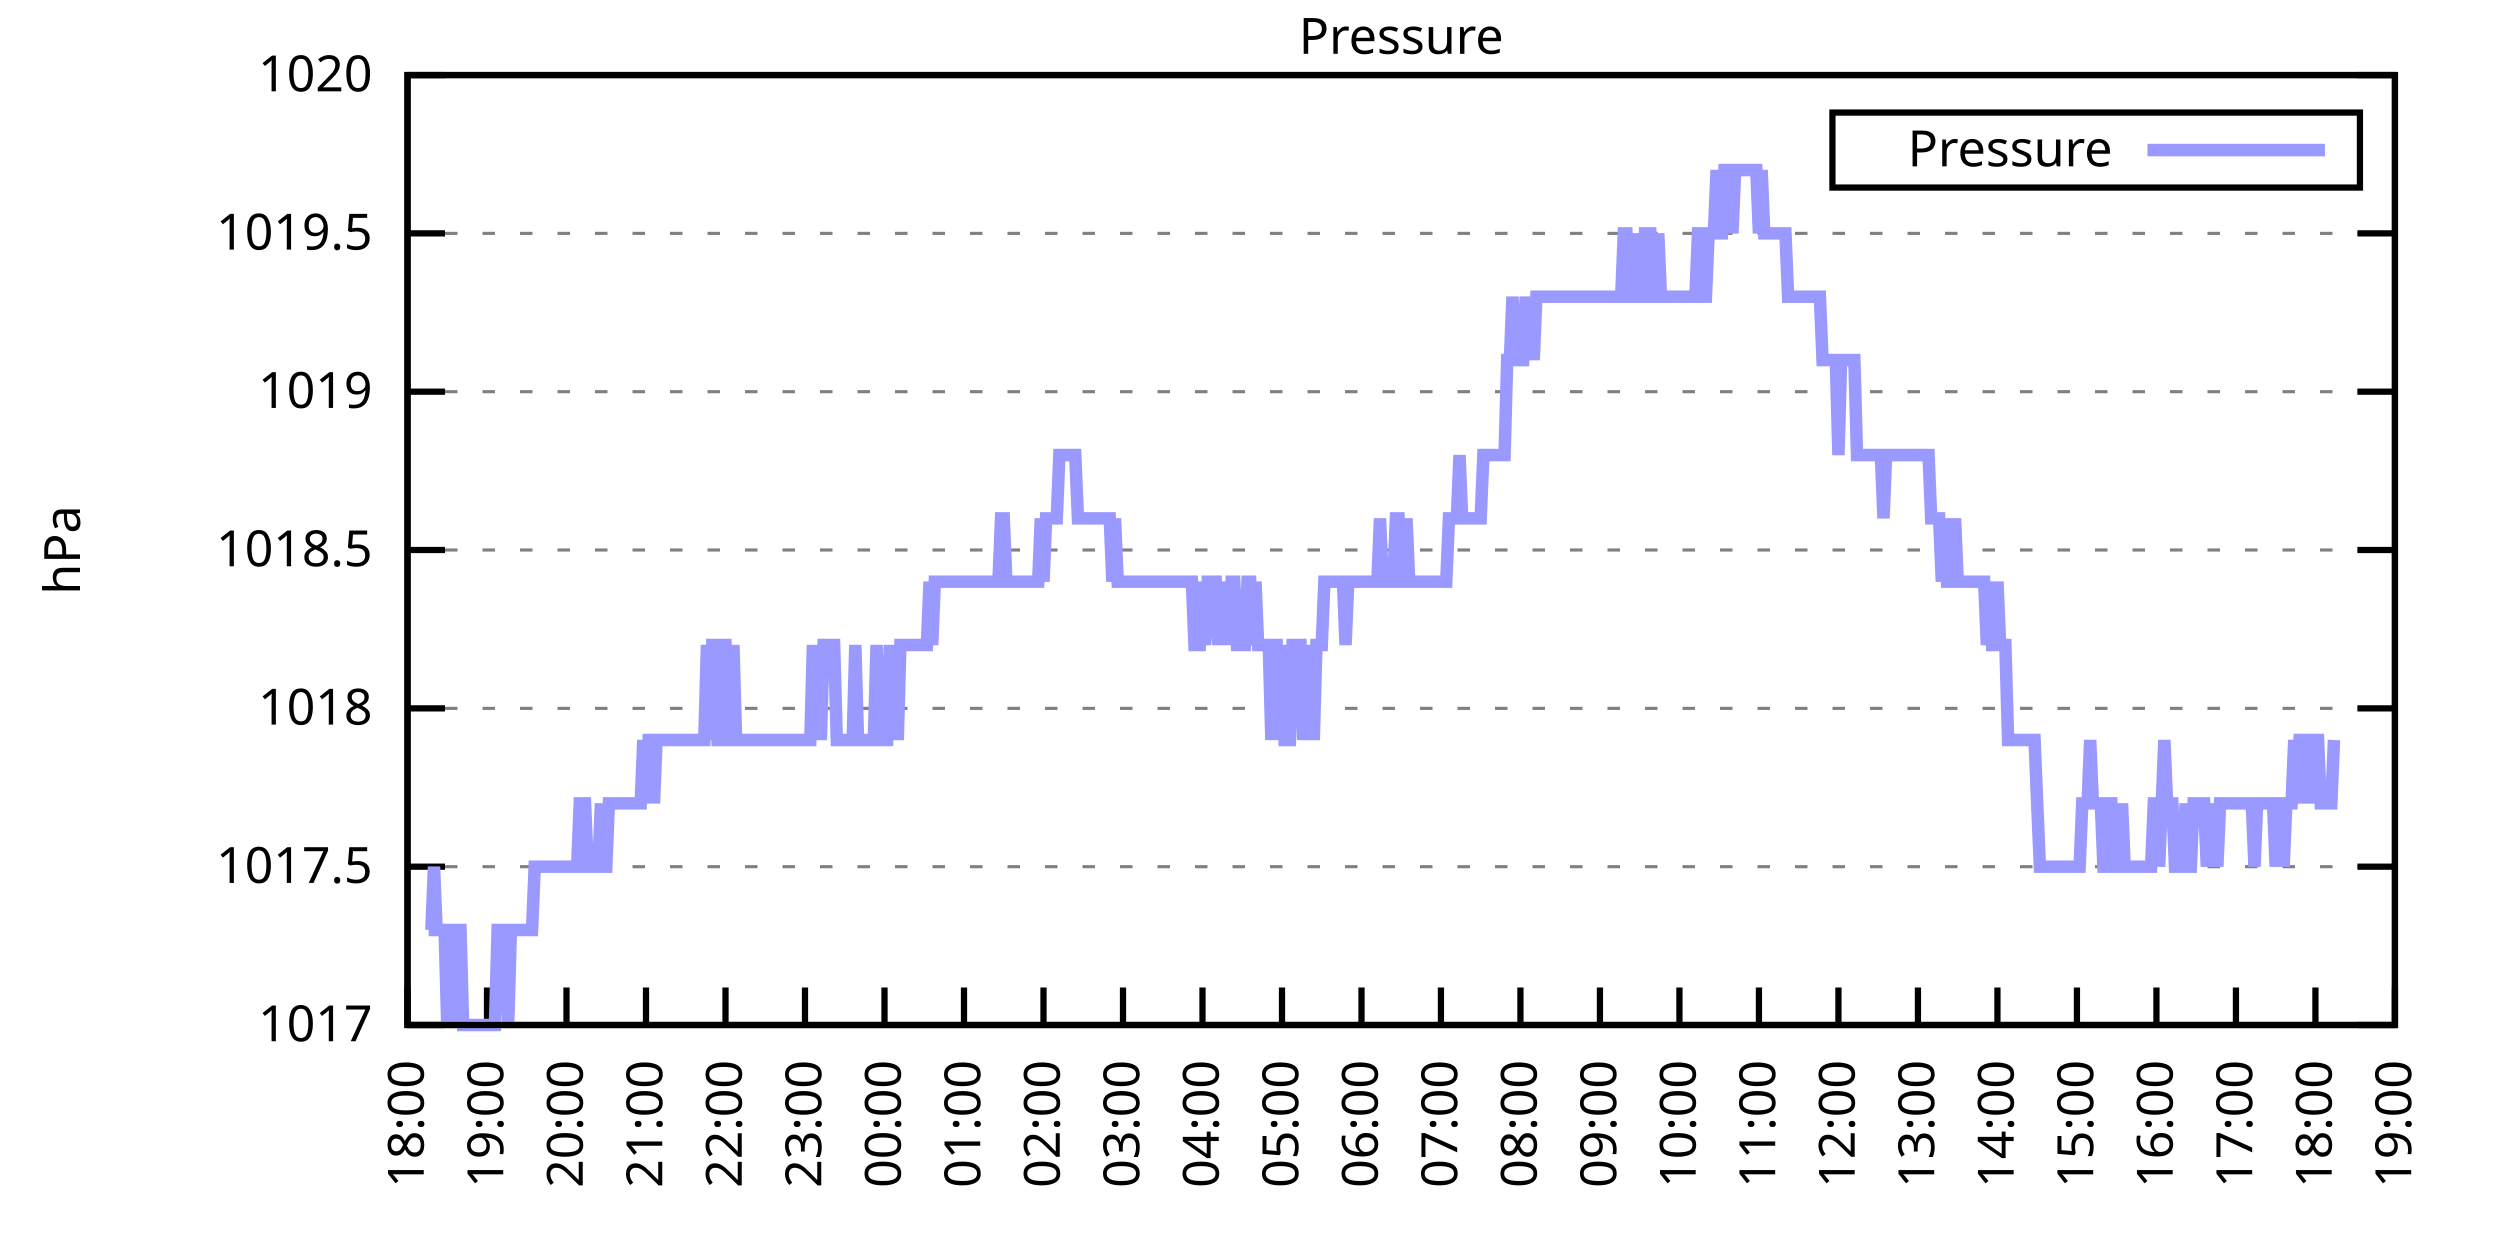
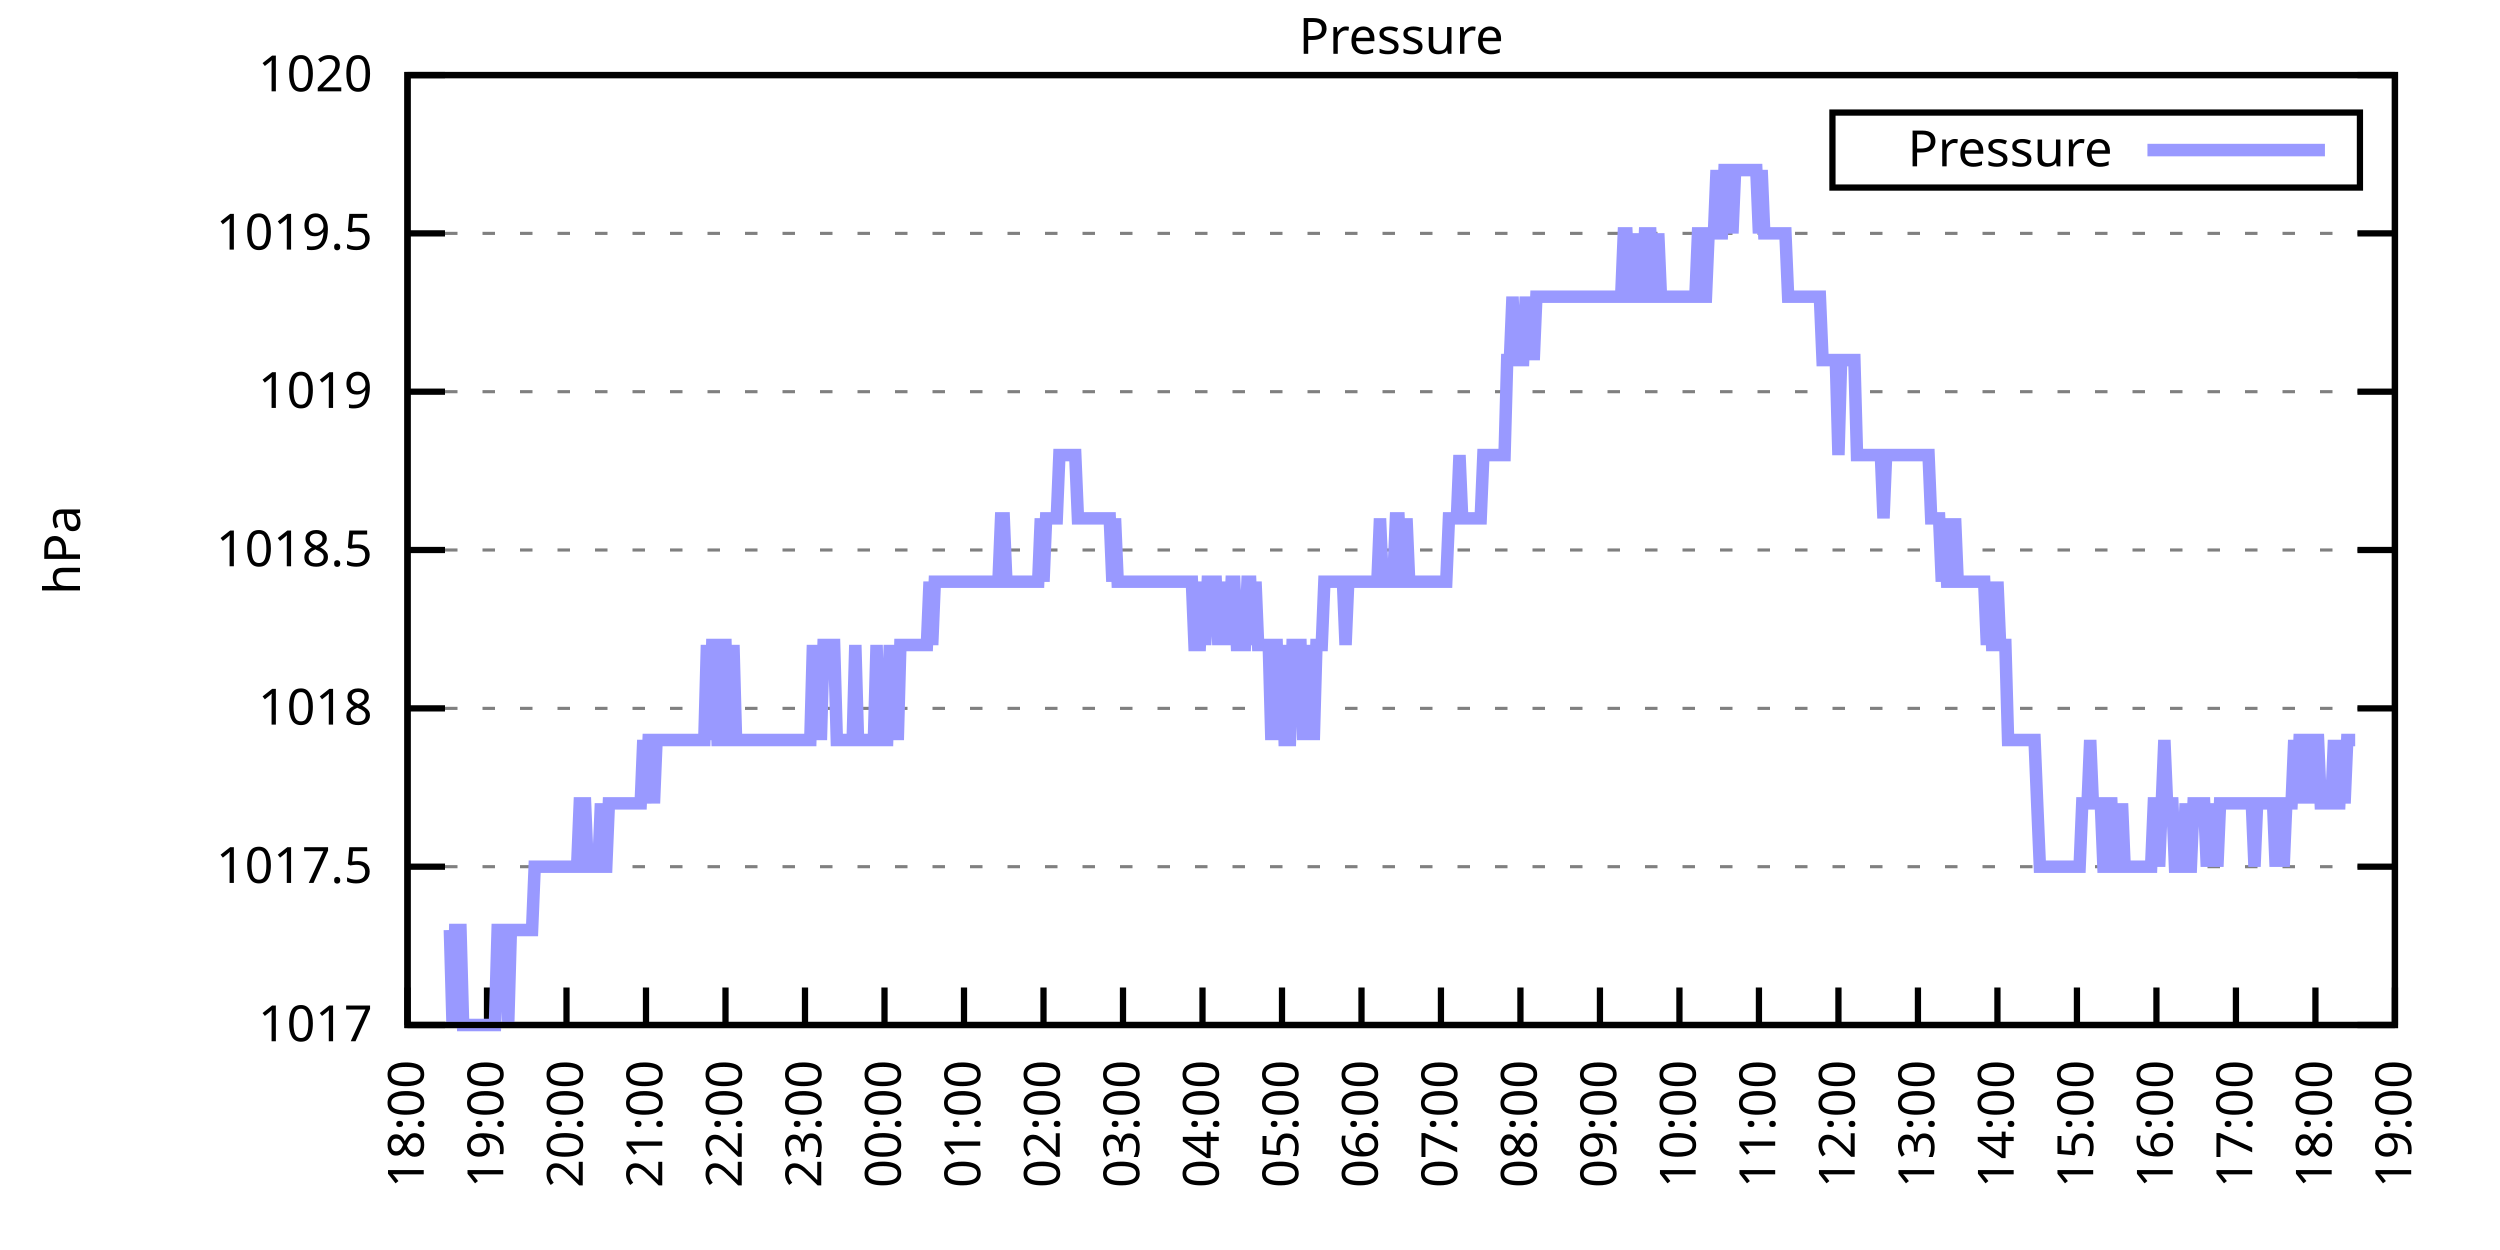
<svg xmlns="http://www.w3.org/2000/svg" xmlns:xlink="http://www.w3.org/1999/xlink" width="400" height="200" viewBox="0 0 400 200">
  <g id="gnuplot_canvas">
    <rect x="0" y="0" width="400" height="200" fill="none" />
    <defs>
      <circle id="gpDot" r="0.5" stroke-width="0.5" stroke="currentColor" />
      <path id="gpPt0" stroke-width="0.333" stroke="currentColor" d="M-1,0 h2 M0,-1 v2" />
      <path id="gpPt1" stroke-width="0.333" stroke="currentColor" d="M-1,-1 L1,1 M1,-1 L-1,1" />
      <path id="gpPt2" stroke-width="0.333" stroke="currentColor" d="M-1,0 L1,0 M0,-1 L0,1 M-1,-1 L1,1 M-1,1 L1,-1" />
      <rect id="gpPt3" stroke-width="0.333" stroke="currentColor" x="-1" y="-1" width="2" height="2" />
      <rect id="gpPt4" stroke-width="0.333" stroke="currentColor" fill="currentColor" x="-1" y="-1" width="2" height="2" />
      <circle id="gpPt5" stroke-width="0.333" stroke="currentColor" cx="0" cy="0" r="1" />
      <use xlink:href="#gpPt5" id="gpPt6" fill="currentColor" stroke="none" />
      <path id="gpPt7" stroke-width="0.333" stroke="currentColor" d="M0,-1.33 L-1.33,0.67 L1.33,0.67 z" />
      <use xlink:href="#gpPt7" id="gpPt8" fill="currentColor" stroke="none" />
      <use xlink:href="#gpPt7" id="gpPt9" stroke="currentColor" transform="rotate(180)" />
      <use xlink:href="#gpPt9" id="gpPt10" fill="currentColor" stroke="none" />
      <use xlink:href="#gpPt3" id="gpPt11" stroke="currentColor" transform="rotate(45)" />
      <use xlink:href="#gpPt11" id="gpPt12" fill="currentColor" stroke="none" />
      <path id="gpPt13" stroke-width="0.333" stroke="currentColor" d="M0,1.330 L1.265,0.411 L0.782,-1.067 L-0.782,-1.076 L-1.265,0.411 z" />
      <use xlink:href="#gpPt13" id="gpPt14" fill="currentColor" stroke="none" />
      <filter id="textbox" filterUnits="objectBoundingBox" x="0" y="0" height="1" width="1">
        <feFlood flood-color="white" flood-opacity="1" result="bgnd" />
        <feComposite in="SourceGraphic" in2="bgnd" operator="atop" />
      </filter>
      <filter id="greybox" filterUnits="objectBoundingBox" x="0" y="0" height="1" width="1">
        <feFlood flood-color="lightgrey" flood-opacity="1" result="grey" />
        <feComposite in="SourceGraphic" in2="grey" operator="atop" />
      </filter>
    </defs>
    <g fill="none" color="white" stroke="currentColor" stroke-width="1.00" stroke-linecap="butt" stroke-linejoin="miter">
</g>
    <g fill="none" color="black" stroke="currentColor" stroke-width="1.00" stroke-linecap="butt" stroke-linejoin="miter">
      <g stroke="none" shape-rendering="crispEdges">
        <polygon fill="rgb(255, 255, 255)" points="65.20,164.00 383.18,164.00 383.18,12.02 65.20,12.02 " />
      </g>
    </g>
    <g fill="none" color="black" stroke="currentColor" stroke-width="1.00" stroke-linecap="butt" stroke-linejoin="miter">
</g>
    <g fill="none" color="black" stroke="black" stroke-width="0.50" stroke-linecap="butt" stroke-linejoin="miter">
</g>
    <g fill="none" color="gray" stroke="currentColor" stroke-width="0.50" stroke-linecap="butt" stroke-linejoin="miter">
      <path stroke="gray" stroke-dasharray="2,4" class="gridline" d="M65.20,164.00 L383.19,164.00  " />
    </g>
    <g fill="none" color="gray" stroke="gray" stroke-width="1.00" stroke-linecap="butt" stroke-linejoin="miter">
</g>
    <g fill="none" color="black" stroke="currentColor" stroke-width="1.00" stroke-linecap="butt" stroke-linejoin="miter">
      <path stroke="black" d="M65.20,164.00 L71.20,164.00 M383.19,164.00 L377.19,164.00  " />
      <g transform="translate(59.60,166.60)" stroke="none" fill="black" font-family="Sans" font-size="8.00" text-anchor="end">
        <text>
          <tspan font-family="Sans"> 1017</tspan>
        </text>
      </g>
    </g>
    <g fill="none" color="black" stroke="currentColor" stroke-width="1.00" stroke-linecap="butt" stroke-linejoin="miter">
</g>
    <g fill="none" color="black" stroke="black" stroke-width="0.50" stroke-linecap="butt" stroke-linejoin="miter">
</g>
    <g fill="none" color="gray" stroke="currentColor" stroke-width="0.50" stroke-linecap="butt" stroke-linejoin="miter">
      <path stroke="gray" stroke-dasharray="2,4" class="gridline" d="M65.20,138.67 L383.19,138.67  " />
    </g>
    <g fill="none" color="gray" stroke="gray" stroke-width="1.00" stroke-linecap="butt" stroke-linejoin="miter">
</g>
    <g fill="none" color="black" stroke="currentColor" stroke-width="1.00" stroke-linecap="butt" stroke-linejoin="miter">
      <path stroke="black" d="M65.20,138.67 L71.20,138.67 M383.19,138.67 L377.19,138.67  " />
      <g transform="translate(59.60,141.27)" stroke="none" fill="black" font-family="Sans" font-size="8.00" text-anchor="end">
        <text>
          <tspan font-family="Sans"> 1017.5</tspan>
        </text>
      </g>
    </g>
    <g fill="none" color="black" stroke="currentColor" stroke-width="1.00" stroke-linecap="butt" stroke-linejoin="miter">
</g>
    <g fill="none" color="black" stroke="black" stroke-width="0.50" stroke-linecap="butt" stroke-linejoin="miter">
</g>
    <g fill="none" color="gray" stroke="currentColor" stroke-width="0.50" stroke-linecap="butt" stroke-linejoin="miter">
      <path stroke="gray" stroke-dasharray="2,4" class="gridline" d="M65.20,113.34 L383.19,113.34  " />
    </g>
    <g fill="none" color="gray" stroke="gray" stroke-width="1.00" stroke-linecap="butt" stroke-linejoin="miter">
</g>
    <g fill="none" color="black" stroke="currentColor" stroke-width="1.00" stroke-linecap="butt" stroke-linejoin="miter">
      <path stroke="black" d="M65.20,113.34 L71.20,113.34 M383.19,113.34 L377.19,113.34  " />
      <g transform="translate(59.60,115.94)" stroke="none" fill="black" font-family="Sans" font-size="8.00" text-anchor="end">
        <text>
          <tspan font-family="Sans"> 1018</tspan>
        </text>
      </g>
    </g>
    <g fill="none" color="black" stroke="currentColor" stroke-width="1.00" stroke-linecap="butt" stroke-linejoin="miter">
</g>
    <g fill="none" color="black" stroke="black" stroke-width="0.50" stroke-linecap="butt" stroke-linejoin="miter">
</g>
    <g fill="none" color="gray" stroke="currentColor" stroke-width="0.50" stroke-linecap="butt" stroke-linejoin="miter">
      <path stroke="gray" stroke-dasharray="2,4" class="gridline" d="M65.20,88.00 L383.19,88.00  " />
    </g>
    <g fill="none" color="gray" stroke="gray" stroke-width="1.00" stroke-linecap="butt" stroke-linejoin="miter">
</g>
    <g fill="none" color="black" stroke="currentColor" stroke-width="1.00" stroke-linecap="butt" stroke-linejoin="miter">
      <path stroke="black" d="M65.20,88.00 L71.20,88.00 M383.19,88.00 L377.19,88.00  " />
      <g transform="translate(59.60,90.60)" stroke="none" fill="black" font-family="Sans" font-size="8.00" text-anchor="end">
        <text>
          <tspan font-family="Sans"> 1018.5</tspan>
        </text>
      </g>
    </g>
    <g fill="none" color="black" stroke="currentColor" stroke-width="1.00" stroke-linecap="butt" stroke-linejoin="miter">
</g>
    <g fill="none" color="black" stroke="black" stroke-width="0.50" stroke-linecap="butt" stroke-linejoin="miter">
</g>
    <g fill="none" color="gray" stroke="currentColor" stroke-width="0.50" stroke-linecap="butt" stroke-linejoin="miter">
      <path stroke="gray" stroke-dasharray="2,4" class="gridline" d="M65.20,62.67 L383.19,62.67  " />
    </g>
    <g fill="none" color="gray" stroke="gray" stroke-width="1.00" stroke-linecap="butt" stroke-linejoin="miter">
</g>
    <g fill="none" color="black" stroke="currentColor" stroke-width="1.00" stroke-linecap="butt" stroke-linejoin="miter">
      <path stroke="black" d="M65.20,62.67 L71.20,62.67 M383.19,62.67 L377.19,62.67  " />
      <g transform="translate(59.60,65.27)" stroke="none" fill="black" font-family="Sans" font-size="8.00" text-anchor="end">
        <text>
          <tspan font-family="Sans"> 1019</tspan>
        </text>
      </g>
    </g>
    <g fill="none" color="black" stroke="currentColor" stroke-width="1.00" stroke-linecap="butt" stroke-linejoin="miter">
</g>
    <g fill="none" color="black" stroke="black" stroke-width="0.50" stroke-linecap="butt" stroke-linejoin="miter">
</g>
    <g fill="none" color="gray" stroke="currentColor" stroke-width="0.50" stroke-linecap="butt" stroke-linejoin="miter">
      <path stroke="gray" stroke-dasharray="2,4" class="gridline" d="M65.20,37.34 L383.19,37.34  " />
    </g>
    <g fill="none" color="gray" stroke="gray" stroke-width="1.00" stroke-linecap="butt" stroke-linejoin="miter">
</g>
    <g fill="none" color="black" stroke="currentColor" stroke-width="1.00" stroke-linecap="butt" stroke-linejoin="miter">
      <path stroke="black" d="M65.20,37.34 L71.20,37.34 M383.19,37.34 L377.19,37.34  " />
      <g transform="translate(59.60,39.94)" stroke="none" fill="black" font-family="Sans" font-size="8.00" text-anchor="end">
        <text>
          <tspan font-family="Sans"> 1019.5</tspan>
        </text>
      </g>
    </g>
    <g fill="none" color="black" stroke="currentColor" stroke-width="1.00" stroke-linecap="butt" stroke-linejoin="miter">
</g>
    <g fill="none" color="black" stroke="black" stroke-width="0.50" stroke-linecap="butt" stroke-linejoin="miter">
</g>
    <g fill="none" color="gray" stroke="currentColor" stroke-width="0.50" stroke-linecap="butt" stroke-linejoin="miter">
      <path stroke="gray" stroke-dasharray="2,4" class="gridline" d="M65.20,12.01 L383.19,12.01  " />
    </g>
    <g fill="none" color="gray" stroke="gray" stroke-width="1.00" stroke-linecap="butt" stroke-linejoin="miter">
</g>
    <g fill="none" color="black" stroke="currentColor" stroke-width="1.00" stroke-linecap="butt" stroke-linejoin="miter">
      <path stroke="black" d="M65.20,12.01 L71.20,12.01 M383.19,12.01 L377.19,12.01  " />
      <g transform="translate(59.60,14.61)" stroke="none" fill="black" font-family="Sans" font-size="8.00" text-anchor="end">
        <text>
          <tspan font-family="Sans"> 1020</tspan>
        </text>
      </g>
    </g>
    <g fill="none" color="black" stroke="currentColor" stroke-width="1.00" stroke-linecap="butt" stroke-linejoin="miter">
      <path stroke="black" d="M65.20,164.00 L65.20,158.00  " />
      <g transform="translate(67.80,169.60) rotate(270.00)" stroke="none" fill="black" font-family="Sans" font-size="8.00" text-anchor="end">
        <text>
          <tspan font-family="Sans">18:00</tspan>
        </text>
      </g>
    </g>
    <g fill="none" color="black" stroke="currentColor" stroke-width="1.00" stroke-linecap="butt" stroke-linejoin="miter">
      <path stroke="black" d="M77.92,164.00 L77.92,158.00  " />
      <g transform="translate(80.52,169.60) rotate(270.00)" stroke="none" fill="black" font-family="Sans" font-size="8.00" text-anchor="end">
        <text>
          <tspan font-family="Sans">19:00</tspan>
        </text>
      </g>
    </g>
    <g fill="none" color="black" stroke="currentColor" stroke-width="1.00" stroke-linecap="butt" stroke-linejoin="miter">
      <path stroke="black" d="M90.64,164.00 L90.64,158.00  " />
      <g transform="translate(93.24,169.60) rotate(270.00)" stroke="none" fill="black" font-family="Sans" font-size="8.00" text-anchor="end">
        <text>
          <tspan font-family="Sans">20:00</tspan>
        </text>
      </g>
    </g>
    <g fill="none" color="black" stroke="currentColor" stroke-width="1.00" stroke-linecap="butt" stroke-linejoin="miter">
      <path stroke="black" d="M103.36,164.00 L103.36,158.00  " />
      <g transform="translate(105.96,169.60) rotate(270.00)" stroke="none" fill="black" font-family="Sans" font-size="8.00" text-anchor="end">
        <text>
          <tspan font-family="Sans">21:00</tspan>
        </text>
      </g>
    </g>
    <g fill="none" color="black" stroke="currentColor" stroke-width="1.00" stroke-linecap="butt" stroke-linejoin="miter">
      <path stroke="black" d="M116.08,164.00 L116.08,158.00  " />
      <g transform="translate(118.68,169.60) rotate(270.00)" stroke="none" fill="black" font-family="Sans" font-size="8.00" text-anchor="end">
        <text>
          <tspan font-family="Sans">22:00</tspan>
        </text>
      </g>
    </g>
    <g fill="none" color="black" stroke="currentColor" stroke-width="1.00" stroke-linecap="butt" stroke-linejoin="miter">
      <path stroke="black" d="M128.80,164.00 L128.80,158.00  " />
      <g transform="translate(131.40,169.60) rotate(270.00)" stroke="none" fill="black" font-family="Sans" font-size="8.00" text-anchor="end">
        <text>
          <tspan font-family="Sans">23:00</tspan>
        </text>
      </g>
    </g>
    <g fill="none" color="black" stroke="currentColor" stroke-width="1.00" stroke-linecap="butt" stroke-linejoin="miter">
      <path stroke="black" d="M141.52,164.00 L141.52,158.00  " />
      <g transform="translate(144.12,169.60) rotate(270.00)" stroke="none" fill="black" font-family="Sans" font-size="8.00" text-anchor="end">
        <text>
          <tspan font-family="Sans">00:00</tspan>
        </text>
      </g>
    </g>
    <g fill="none" color="black" stroke="currentColor" stroke-width="1.00" stroke-linecap="butt" stroke-linejoin="miter">
      <path stroke="black" d="M154.24,164.00 L154.24,158.00  " />
      <g transform="translate(156.84,169.60) rotate(270.00)" stroke="none" fill="black" font-family="Sans" font-size="8.00" text-anchor="end">
        <text>
          <tspan font-family="Sans">01:00</tspan>
        </text>
      </g>
    </g>
    <g fill="none" color="black" stroke="currentColor" stroke-width="1.00" stroke-linecap="butt" stroke-linejoin="miter">
      <path stroke="black" d="M166.96,164.00 L166.96,158.00  " />
      <g transform="translate(169.56,169.60) rotate(270.00)" stroke="none" fill="black" font-family="Sans" font-size="8.00" text-anchor="end">
        <text>
          <tspan font-family="Sans">02:00</tspan>
        </text>
      </g>
    </g>
    <g fill="none" color="black" stroke="currentColor" stroke-width="1.00" stroke-linecap="butt" stroke-linejoin="miter">
      <path stroke="black" d="M179.68,164.00 L179.68,158.00  " />
      <g transform="translate(182.28,169.60) rotate(270.00)" stroke="none" fill="black" font-family="Sans" font-size="8.00" text-anchor="end">
        <text>
          <tspan font-family="Sans">03:00</tspan>
        </text>
      </g>
    </g>
    <g fill="none" color="black" stroke="currentColor" stroke-width="1.00" stroke-linecap="butt" stroke-linejoin="miter">
      <path stroke="black" d="M192.40,164.00 L192.40,158.00  " />
      <g transform="translate(195.00,169.60) rotate(270.00)" stroke="none" fill="black" font-family="Sans" font-size="8.00" text-anchor="end">
        <text>
          <tspan font-family="Sans">04:00</tspan>
        </text>
      </g>
    </g>
    <g fill="none" color="black" stroke="currentColor" stroke-width="1.00" stroke-linecap="butt" stroke-linejoin="miter">
      <path stroke="black" d="M205.12,164.00 L205.12,158.00  " />
      <g transform="translate(207.72,169.60) rotate(270.00)" stroke="none" fill="black" font-family="Sans" font-size="8.00" text-anchor="end">
        <text>
          <tspan font-family="Sans">05:00</tspan>
        </text>
      </g>
    </g>
    <g fill="none" color="black" stroke="currentColor" stroke-width="1.00" stroke-linecap="butt" stroke-linejoin="miter">
      <path stroke="black" d="M217.84,164.00 L217.84,158.00  " />
      <g transform="translate(220.44,169.60) rotate(270.00)" stroke="none" fill="black" font-family="Sans" font-size="8.00" text-anchor="end">
        <text>
          <tspan font-family="Sans">06:00</tspan>
        </text>
      </g>
    </g>
    <g fill="none" color="black" stroke="currentColor" stroke-width="1.00" stroke-linecap="butt" stroke-linejoin="miter">
      <path stroke="black" d="M230.55,164.00 L230.55,158.00  " />
      <g transform="translate(233.15,169.60) rotate(270.00)" stroke="none" fill="black" font-family="Sans" font-size="8.00" text-anchor="end">
        <text>
          <tspan font-family="Sans">07:00</tspan>
        </text>
      </g>
    </g>
    <g fill="none" color="black" stroke="currentColor" stroke-width="1.00" stroke-linecap="butt" stroke-linejoin="miter">
      <path stroke="black" d="M243.27,164.00 L243.27,158.00  " />
      <g transform="translate(245.87,169.60) rotate(270.00)" stroke="none" fill="black" font-family="Sans" font-size="8.00" text-anchor="end">
        <text>
          <tspan font-family="Sans">08:00</tspan>
        </text>
      </g>
    </g>
    <g fill="none" color="black" stroke="currentColor" stroke-width="1.00" stroke-linecap="butt" stroke-linejoin="miter">
      <path stroke="black" d="M255.99,164.00 L255.99,158.00  " />
      <g transform="translate(258.59,169.60) rotate(270.00)" stroke="none" fill="black" font-family="Sans" font-size="8.00" text-anchor="end">
        <text>
          <tspan font-family="Sans">09:00</tspan>
        </text>
      </g>
    </g>
    <g fill="none" color="black" stroke="currentColor" stroke-width="1.00" stroke-linecap="butt" stroke-linejoin="miter">
      <path stroke="black" d="M268.71,164.00 L268.71,158.00  " />
      <g transform="translate(271.31,169.60) rotate(270.00)" stroke="none" fill="black" font-family="Sans" font-size="8.00" text-anchor="end">
        <text>
          <tspan font-family="Sans">10:00</tspan>
        </text>
      </g>
    </g>
    <g fill="none" color="black" stroke="currentColor" stroke-width="1.00" stroke-linecap="butt" stroke-linejoin="miter">
      <path stroke="black" d="M281.43,164.00 L281.43,158.00  " />
      <g transform="translate(284.03,169.60) rotate(270.00)" stroke="none" fill="black" font-family="Sans" font-size="8.00" text-anchor="end">
        <text>
          <tspan font-family="Sans">11:00</tspan>
        </text>
      </g>
    </g>
    <g fill="none" color="black" stroke="currentColor" stroke-width="1.00" stroke-linecap="butt" stroke-linejoin="miter">
      <path stroke="black" d="M294.15,164.00 L294.15,158.00  " />
      <g transform="translate(296.75,169.60) rotate(270.00)" stroke="none" fill="black" font-family="Sans" font-size="8.00" text-anchor="end">
        <text>
          <tspan font-family="Sans">12:00</tspan>
        </text>
      </g>
    </g>
    <g fill="none" color="black" stroke="currentColor" stroke-width="1.00" stroke-linecap="butt" stroke-linejoin="miter">
      <path stroke="black" d="M306.87,164.00 L306.87,158.00  " />
      <g transform="translate(309.47,169.60) rotate(270.00)" stroke="none" fill="black" font-family="Sans" font-size="8.00" text-anchor="end">
        <text>
          <tspan font-family="Sans">13:00</tspan>
        </text>
      </g>
    </g>
    <g fill="none" color="black" stroke="currentColor" stroke-width="1.00" stroke-linecap="butt" stroke-linejoin="miter">
      <path stroke="black" d="M319.59,164.00 L319.59,158.00  " />
      <g transform="translate(322.19,169.60) rotate(270.00)" stroke="none" fill="black" font-family="Sans" font-size="8.00" text-anchor="end">
        <text>
          <tspan font-family="Sans">14:00</tspan>
        </text>
      </g>
    </g>
    <g fill="none" color="black" stroke="currentColor" stroke-width="1.00" stroke-linecap="butt" stroke-linejoin="miter">
      <path stroke="black" d="M332.31,164.00 L332.31,158.00  " />
      <g transform="translate(334.91,169.60) rotate(270.00)" stroke="none" fill="black" font-family="Sans" font-size="8.00" text-anchor="end">
        <text>
          <tspan font-family="Sans">15:00</tspan>
        </text>
      </g>
    </g>
    <g fill="none" color="black" stroke="currentColor" stroke-width="1.00" stroke-linecap="butt" stroke-linejoin="miter">
      <path stroke="black" d="M345.03,164.00 L345.03,158.00  " />
      <g transform="translate(347.63,169.60) rotate(270.00)" stroke="none" fill="black" font-family="Sans" font-size="8.00" text-anchor="end">
        <text>
          <tspan font-family="Sans">16:00</tspan>
        </text>
      </g>
    </g>
    <g fill="none" color="black" stroke="currentColor" stroke-width="1.00" stroke-linecap="butt" stroke-linejoin="miter">
      <path stroke="black" d="M357.75,164.00 L357.75,158.00  " />
      <g transform="translate(360.35,169.60) rotate(270.00)" stroke="none" fill="black" font-family="Sans" font-size="8.00" text-anchor="end">
        <text>
          <tspan font-family="Sans">17:00</tspan>
        </text>
      </g>
    </g>
    <g fill="none" color="black" stroke="currentColor" stroke-width="1.00" stroke-linecap="butt" stroke-linejoin="miter">
      <path stroke="black" d="M370.47,164.00 L370.47,158.00  " />
      <g transform="translate(373.07,169.60) rotate(270.00)" stroke="none" fill="black" font-family="Sans" font-size="8.00" text-anchor="end">
        <text>
          <tspan font-family="Sans">18:00</tspan>
        </text>
      </g>
    </g>
    <g fill="none" color="black" stroke="currentColor" stroke-width="1.00" stroke-linecap="butt" stroke-linejoin="miter">
      <path stroke="black" d="M383.19,164.00 L383.19,158.00  " />
      <g transform="translate(385.79,169.60) rotate(270.00)" stroke="none" fill="black" font-family="Sans" font-size="8.00" text-anchor="end">
        <text>
          <tspan font-family="Sans">19:00</tspan>
        </text>
      </g>
    </g>
    <g fill="none" color="black" stroke="currentColor" stroke-width="1.00" stroke-linecap="butt" stroke-linejoin="miter">
</g>
    <g fill="none" color="black" stroke="currentColor" stroke-width="1.00" stroke-linecap="butt" stroke-linejoin="miter">
      <path stroke="black" d="M65.20,12.01 L65.20,164.00 L383.19,164.00 L383.19,12.01 L65.20,12.01 Z  " />
    </g>
    <g fill="none" color="black" stroke="currentColor" stroke-width="1.00" stroke-linecap="butt" stroke-linejoin="miter">
</g>
    <g fill="none" color="black" stroke="currentColor" stroke-width="1.00" stroke-linecap="butt" stroke-linejoin="miter">
      <path stroke="black" d="M293.19,30.01 L293.19,18.01 L377.59,18.01 L377.59,30.01 L293.19,30.01 Z  " />
    </g>
    <g id="Pressure_plot_1">
      <g fill="none" color="white" stroke="black" stroke-width="2.00" stroke-linecap="butt" stroke-linejoin="miter">
</g>
      <g fill="none" color="black" stroke="currentColor" stroke-width="2.00" stroke-linecap="butt" stroke-linejoin="miter">
        <g transform="translate(337.99,26.61)" stroke="none" fill="black" font-family="Sans" font-size="8.00" text-anchor="end">
          <text>
            <tspan font-family="Sans">Pressure</tspan>
          </text>
        </g>
      </g>
      <g fill="none" color="black" stroke="currentColor" stroke-width="2.00" stroke-linecap="butt" stroke-linejoin="miter">
-         <path stroke="rgb(153, 153, 255)" d="M343.59,24.01 L371.99,24.01 M68.59,148.80 L69.02,148.80 L69.44,138.67 L69.86,148.80 L70.29,148.80 L70.71,148.80   L71.14,148.80 L71.56,164.00 L71.98,148.80 L72.41,164.00 L72.83,148.80 L73.26,148.80 L73.68,148.80 L74.10,164.00   L74.53,164.00 L74.95,164.00 L75.38,164.00 L75.80,164.00 L76.22,164.00 L76.65,164.00 L77.07,164.00 L77.50,164.00   L77.92,164.00 L78.34,164.00 L78.77,164.00 L79.19,164.00 L79.62,148.80 L80.04,148.80 L80.46,148.80 L80.89,148.80   L81.31,164.00 L81.74,148.80 L82.16,148.80 L82.58,148.80 L83.01,148.80 L83.43,148.80 L83.86,148.80 L84.28,148.80   L84.70,148.80 L85.13,148.80 L85.55,138.67 L85.98,138.67 L86.40,138.67 L86.82,138.67 L87.25,138.67 L87.67,138.67   L88.10,138.67 L88.52,138.67 L88.94,138.67 L89.37,138.67 L89.79,138.67 L90.22,138.67 L90.64,138.67 L91.06,138.67   L91.49,138.67 L91.91,138.67 L92.34,138.67 L92.76,128.54 L93.18,128.54 L93.61,128.54 L94.03,138.67 L94.46,138.67   L94.88,138.67 L95.30,138.67 L95.73,138.67 L96.15,128.54 L96.58,138.67 L97.00,138.67 L97.42,128.54 L97.85,128.54   L98.27,128.54 L98.69,128.54 L99.12,128.54 L99.54,128.54 L99.97,128.54 L100.39,128.54 L100.81,128.54 L101.24,128.54   L101.66,128.54 L102.09,128.54 L102.51,128.54 L102.93,118.40 L103.36,128.54 L103.78,118.40 L104.21,118.40 L104.63,128.54   L105.05,118.40 L105.48,118.40 L105.90,118.40 L106.33,118.40 L106.75,118.40 L107.17,118.40 L107.60,118.40 L108.02,118.40   L108.45,118.40 L108.87,118.40 L109.29,118.40 L109.72,118.40 L110.14,118.40 L110.57,118.40 L110.99,118.40 L111.41,118.40   L111.84,118.40 L112.26,118.40 L112.69,118.40 L113.11,103.20 L113.53,118.40 L113.96,103.20 L114.38,103.20 L114.81,118.40   L115.23,118.40 L115.65,103.20 L116.08,103.20 L116.50,118.40 L116.93,118.40 L117.35,103.20 L117.77,118.40 L118.20,118.40   L118.62,118.40 L119.05,118.40 L119.47,118.40 L119.89,118.40 L120.32,118.40 L120.74,118.40 L121.17,118.40 L121.59,118.40   L122.01,118.40 L122.44,118.40 L122.86,118.40 L123.29,118.40 L123.71,118.40 L124.13,118.40 L124.56,118.40 L124.98,118.40   L125.41,118.40 L125.83,118.40 L126.25,118.40 L126.68,118.40 L127.10,118.40 L127.53,118.40 L127.95,118.40 L128.37,118.40   L128.80,118.40 L129.22,118.40 L129.65,118.40 L130.07,103.20 L130.49,118.40 L130.92,103.20 L131.34,118.40 L131.77,103.20   L132.19,103.20 L132.61,103.20 L133.04,103.20 L133.46,103.20 L133.89,118.40 L134.31,118.40 L134.73,118.40 L135.16,118.40   L135.58,118.40 L136.01,118.40 L136.43,118.40 L136.85,103.20 L137.28,118.40 L137.70,118.40 L138.13,118.40 L138.55,118.40   L138.97,118.40 L139.40,118.40 L139.82,118.40 L140.25,103.20 L140.67,118.40 L141.09,118.40 L141.52,118.40 L141.94,118.40   L142.37,103.20 L142.79,118.40 L143.21,103.20 L143.64,118.40 L144.06,103.20 L144.49,103.20 L144.91,103.20 L145.33,103.20   L145.76,103.20 L146.18,103.20 L146.61,103.20 L147.03,103.20 L147.45,103.20 L147.88,103.20 L148.30,103.20 L148.73,93.07   L149.15,103.20 L149.57,93.07 L150.00,93.07 L150.42,93.07 L150.85,93.07 L151.27,93.07 L151.69,93.07 L152.12,93.07   L152.54,93.07 L152.97,93.07 L153.39,93.07 L153.81,93.07 L154.24,93.07 L154.66,93.07 L155.09,93.07 L155.51,93.07   L155.93,93.07 L156.36,93.07 L156.78,93.07 L157.21,93.07 L157.63,93.07 L158.05,93.07 L158.48,93.07 L158.90,93.07   L159.33,93.07 L159.75,93.07 L160.17,82.94 L160.60,82.94 L161.02,93.07 L161.44,93.07 L161.87,93.07 L162.29,93.07   L162.72,93.07 L163.14,93.07 L163.56,93.07 L163.99,93.07 L164.41,93.07 L164.84,93.07 L165.26,93.07 L165.68,93.07   L166.11,93.07 L166.53,82.94 L166.96,93.07 L167.38,82.94 L167.80,82.94 L168.23,82.94 L168.65,82.94 L169.08,82.94   L169.50,72.81 L169.92,72.81 L170.35,72.81 L170.77,72.81 L171.20,72.81 L171.62,72.81 L172.04,72.81 L172.47,82.94   L172.89,82.94 L173.32,82.94 L173.74,82.94 L174.16,82.94 L174.59,82.94 L175.01,82.94 L175.44,82.94 L175.86,82.94   L176.28,82.94 L176.71,82.94 L177.13,82.94 L177.56,82.94 L177.98,93.07 L178.40,82.94 L178.83,93.07 L179.25,93.07   L179.68,93.07 L180.10,93.07 L180.52,93.07 L180.95,93.07 L181.37,93.07 L181.80,93.07 L182.22,93.07 L182.64,93.07   L183.07,93.07 L183.49,93.07 L183.92,93.07 L184.34,93.07 L184.76,93.07 L185.19,93.07 L185.61,93.07 L186.04,93.07   L186.46,93.07 L186.88,93.07 L187.31,93.07 L187.73,93.07 L188.16,93.07 L188.58,93.07 L189.00,93.07 L189.43,93.07   L189.85,93.07 L190.28,93.07 L190.70,93.07 L191.12,103.20 L191.55,103.20 L191.97,103.20 L192.40,93.07 L192.82,103.20   L193.24,93.07 L193.67,93.07 L194.09,93.07 L194.52,93.07 L194.94,103.20 L195.36,93.07 L195.79,103.20 L196.21,93.07   L196.64,103.20 L197.06,93.07 L197.48,93.07 L197.91,103.20 L198.33,103.20 L198.76,103.20 L199.18,103.20 L199.60,93.07   L200.03,93.07 L200.45,103.20 L200.88,93.07 L201.30,103.20 L201.72,103.20 L202.15,103.20 L202.57,103.20 L203.00,103.20   L203.42,118.40 L203.84,103.20 L204.27,103.20 L204.69,118.40 L205.12,103.20 L205.54,118.40 L205.96,118.40 L206.39,118.40   L206.81,103.20 L207.24,103.20 L207.66,103.20 L208.08,103.20 L208.51,118.40 L208.93,103.20 L209.36,118.40 L209.78,103.20   L210.20,118.40 L210.63,103.20 L211.05,103.20 L211.48,103.20 L211.90,93.07 L212.32,93.07 L212.75,93.07 L213.17,93.07   L213.60,93.07 L214.02,93.07 L214.44,93.07 L214.87,93.07 L215.29,103.20 L215.72,93.07 L216.14,93.07 L216.56,93.07   L216.99,93.07 L217.41,93.07 L217.84,93.07 L218.26,93.07 L218.68,93.07 L219.11,93.07 L219.53,93.07 L219.96,93.07   L220.38,93.07 L220.80,82.94 L221.23,93.07 L221.65,93.07 L222.08,93.07 L222.50,93.07 L222.92,93.07 L223.35,82.94   L223.77,82.94 L224.20,93.07 L224.62,93.07 L225.04,82.94 L225.47,93.07 L225.89,93.07 L226.31,93.07 L226.74,93.07   L227.16,93.07 L227.59,93.07 L228.01,93.07 L228.43,93.07 L228.86,93.07 L229.28,93.07 L229.71,93.07 L230.13,93.07   L230.55,93.07 L230.98,93.07 L231.40,93.07 L231.83,82.94 L232.25,82.94 L232.67,82.94 L233.10,82.94 L233.52,72.81   L233.95,82.94 L234.37,82.94 L234.79,82.94 L235.22,82.94 L235.64,82.94 L236.07,82.94 L236.49,82.94 L236.91,82.94   L237.34,72.81 L237.76,72.81 L238.19,72.81 L238.61,72.81 L239.03,72.81 L239.46,72.81 L239.88,72.81 L240.31,72.81   L240.73,72.81 L241.15,57.61 L241.58,57.61 L242.00,47.47 L242.43,57.61 L242.85,57.61 L243.27,57.61 L243.70,57.61   L244.12,47.47 L244.55,57.61 L244.97,47.47 L245.39,57.61 L245.82,47.47 L246.24,47.47 L246.67,47.47 L247.09,47.47   L247.51,47.47 L247.94,47.47 L248.36,47.47 L248.79,47.47 L249.21,47.47 L249.63,47.47 L250.06,47.47 L250.48,47.47   L250.91,47.47 L251.33,47.47 L251.75,47.47 L252.18,47.47 L252.60,47.47 L253.03,47.47 L253.45,47.47 L253.87,47.47   L254.30,47.47 L254.72,47.47 L255.15,47.47 L255.57,47.47 L255.99,47.47 L256.42,47.47 L256.84,47.47 L257.27,47.47   L257.69,47.47 L258.11,47.47 L258.54,47.47 L258.96,47.47 L259.39,47.47 L259.81,37.34 L260.23,37.34 L260.66,47.47   L261.08,47.47 L261.51,47.47 L261.93,37.34 L262.35,47.47 L262.78,47.47 L263.20,37.34 L263.63,37.34 L264.05,37.34   L264.47,47.47 L264.90,47.47 L265.32,37.34 L265.75,47.47 L266.17,47.47 L266.59,47.47 L267.02,47.47 L267.44,47.47   L267.87,47.47 L268.29,47.47 L268.71,47.47 L269.14,47.47 L269.56,47.47 L269.99,47.47 L270.41,47.47 L270.83,47.47   L271.26,47.47 L271.68,37.34 L272.11,37.34 L272.53,47.47 L272.95,47.47 L273.38,37.34 L273.80,37.34 L274.23,37.34   L274.65,27.21 L275.07,37.34 L275.50,37.34 L275.92,27.21 L276.35,27.21 L276.77,27.21 L277.19,37.34 L277.62,27.21   L278.04,27.21 L278.47,27.21 L278.89,27.21 L279.31,27.21 L279.74,27.21 L280.16,27.21 L280.59,27.21 L281.01,27.21   L281.43,37.34 L281.86,27.21 L282.28,37.34 L282.71,37.34 L283.13,37.34 L283.55,37.34 L283.98,37.34 L284.40,37.34   L284.83,37.34 L285.25,37.34 L285.67,37.34 L286.10,47.47 L286.52,47.47 L286.95,47.47 L287.37,47.47 L287.79,47.47   L288.22,47.47 L288.64,47.47 L289.06,47.47 L289.49,47.47 L289.91,47.47 L290.34,47.47 L290.76,47.47 L291.18,47.47   L291.61,57.61 L292.03,57.61 L292.46,57.61 L292.88,57.61 L293.30,57.61 L293.73,57.61 L294.15,72.81 L294.58,57.61   L295.00,57.61 L295.42,57.61 L295.85,57.61 L296.27,57.61 L296.70,57.61 L297.12,72.81 L297.54,72.81 L297.97,72.81   L298.39,72.81 L298.82,72.81 L299.24,72.81 L299.66,72.81 L300.09,72.81 L300.51,72.81 L300.94,72.81 L301.36,82.94   L301.78,72.81 L302.21,72.81 L302.63,72.81 L303.06,72.81 L303.48,72.81 L303.90,72.81 L304.33,72.81 L304.75,72.81   L305.18,72.81 L305.60,72.81 L306.02,72.81 L306.45,72.81 L306.87,72.81 L307.30,72.81 L307.72,72.81 L308.14,72.81   L308.57,72.81 L308.99,82.94 L309.42,82.94 L309.84,82.94 L310.26,82.94 L310.69,93.07 L311.11,82.94 L311.54,93.07   L311.96,93.07 L312.38,93.07 L312.81,82.94 L313.23,93.07 L313.66,93.07 L314.08,93.07 L314.50,93.07 L314.93,93.07   L315.35,93.07 L315.78,93.07 L316.20,93.07 L316.62,93.07 L317.05,93.07 L317.47,93.07 L317.90,103.20 L318.32,93.07   L318.74,103.20 L319.17,103.20 L319.59,93.07 L320.02,103.20 L320.44,103.20 L320.86,103.20 L321.29,118.40 L321.71,118.40   L322.14,118.40 L322.56,118.40 L322.98,118.40 L323.41,118.40 L323.83,118.40 L324.26,118.40 L324.68,118.40 L325.10,118.40   L325.53,118.40 L325.95,128.54 L326.38,138.67 L326.80,138.67 L327.22,138.67 L327.65,138.67 L328.07,138.67 L328.50,138.67   L328.92,138.67 L329.34,138.67 L329.77,138.67 L330.19,138.67 L330.62,138.67 L331.04,138.67 L331.46,138.67 L331.89,138.67   L332.31,138.67 L332.74,138.67 L333.16,128.54 L333.58,128.54 L334.01,128.54 L334.43,118.40 L334.86,128.54 L335.28,128.54   L335.70,128.54 L336.13,128.54 L336.55,138.67 L336.98,138.67 L337.40,128.54 L337.82,128.54 L338.25,138.67 L338.67,138.67   L339.10,138.67 L339.52,128.54 L339.94,138.67 L340.37,138.67 L340.79,138.67 L341.22,138.67 L341.64,138.67 L342.06,138.67   L342.49,138.67 L342.91,138.67 L343.34,138.67 L343.76,138.67 L344.18,138.67 L344.61,128.54 L345.03,128.54 L345.46,138.67   L345.88,128.54 L346.30,118.40 L346.73,128.54 L347.15,128.54 L347.58,128.54 L348.00,138.67 L348.42,138.67 L348.85,138.67   L349.27,138.67 L349.70,128.54 L350.12,138.67 L350.54,138.67 L350.97,128.54 L351.39,128.54 L351.81,128.54 L352.24,128.54   L352.66,128.54 L353.09,138.67 L353.51,128.54 L353.93,138.67 L354.36,128.54 L354.78,138.67 L355.21,128.54 L355.63,128.54   L356.05,128.54 L356.48,128.54 L356.90,128.54 L357.33,128.54 L357.75,128.54 L358.17,128.54 L358.60,128.54 L359.02,128.54   L359.45,128.54 L359.87,128.54 L360.29,128.54 L360.72,138.67 L361.14,128.54 L361.57,128.54 L361.99,128.54 L362.41,128.54   L362.84,128.54 L363.26,128.54 L363.69,128.54 L364.11,138.67 L364.53,128.54 L364.96,128.54 L365.38,138.67 L365.81,128.54   L366.23,128.54 L366.65,128.54 L367.08,118.40 L367.50,128.54 L367.93,118.40 L368.35,118.40 L368.77,128.54 L369.20,118.40   L369.62,118.40 L370.05,128.54 L370.47,118.40 L370.89,118.40 L371.32,128.54 L371.74,128.54 L372.17,128.54 L372.59,128.54   L373.01,128.54 L373.44,118.40  " />
+         <path stroke="rgb(153, 153, 255)" d="M343.59,24.01 L371.99,24.01 M71.98,148.80 L72.41,164.00 L72.83,148.80 L73.26,148.80 L73.68,148.80 L74.10,164.00   L74.53,164.00 L74.95,164.00 L75.38,164.00 L75.80,164.00 L76.22,164.00 L76.65,164.00 L77.07,164.00 L77.50,164.00   L77.92,164.00 L78.34,164.00 L78.77,164.00 L79.19,164.00 L79.62,148.80 L80.04,148.80 L80.46,148.80 L80.89,148.80   L81.31,164.00 L81.74,148.80 L82.16,148.80 L82.58,148.80 L83.01,148.80 L83.43,148.80 L83.86,148.80 L84.28,148.80   L84.70,148.80 L85.13,148.80 L85.55,138.67 L85.98,138.67 L86.40,138.67 L86.82,138.67 L87.25,138.67 L87.67,138.67   L88.10,138.67 L88.52,138.67 L88.94,138.67 L89.37,138.67 L89.79,138.67 L90.22,138.67 L90.64,138.67 L91.06,138.67   L91.49,138.67 L91.91,138.67 L92.34,138.67 L92.76,128.54 L93.18,128.54 L93.61,128.54 L94.03,138.67 L94.46,138.67   L94.88,138.67 L95.30,138.67 L95.73,138.67 L96.15,128.54 L96.58,138.67 L97.00,138.67 L97.42,128.54 L97.85,128.54   L98.27,128.54 L98.69,128.54 L99.12,128.54 L99.54,128.54 L99.97,128.54 L100.39,128.54 L100.81,128.54 L101.24,128.54   L101.66,128.54 L102.09,128.54 L102.51,128.54 L102.93,118.40 L103.36,128.54 L103.78,118.40 L104.21,118.40 L104.63,128.54   L105.05,118.40 L105.48,118.40 L105.90,118.40 L106.33,118.40 L106.75,118.40 L107.17,118.40 L107.60,118.40 L108.02,118.40   L108.45,118.40 L108.87,118.40 L109.29,118.40 L109.72,118.40 L110.14,118.40 L110.57,118.40 L110.99,118.40 L111.41,118.40   L111.84,118.40 L112.26,118.40 L112.69,118.40 L113.11,103.20 L113.53,118.40 L113.96,103.20 L114.38,103.20 L114.81,118.40   L115.23,118.40 L115.65,103.20 L116.08,103.20 L116.50,118.40 L116.93,118.40 L117.35,103.20 L117.77,118.40 L118.20,118.40   L118.62,118.40 L119.05,118.40 L119.47,118.40 L119.89,118.40 L120.32,118.40 L120.74,118.40 L121.17,118.40 L121.59,118.40   L122.01,118.40 L122.44,118.40 L122.86,118.40 L123.29,118.40 L123.71,118.40 L124.13,118.40 L124.56,118.40 L124.98,118.40   L125.41,118.40 L125.83,118.40 L126.25,118.40 L126.68,118.40 L127.10,118.40 L127.53,118.40 L127.95,118.40 L128.37,118.40   L128.80,118.40 L129.22,118.40 L129.65,118.40 L130.07,103.20 L130.49,118.40 L130.92,103.20 L131.34,118.40 L131.77,103.20   L132.19,103.20 L132.61,103.20 L133.04,103.20 L133.46,103.20 L133.89,118.40 L134.31,118.40 L134.73,118.40 L135.16,118.40   L135.58,118.40 L136.01,118.40 L136.43,118.40 L136.85,103.20 L137.28,118.40 L137.70,118.40 L138.13,118.40 L138.55,118.40   L138.97,118.40 L139.40,118.40 L139.82,118.40 L140.25,103.20 L140.67,118.40 L141.09,118.40 L141.52,118.40 L141.94,118.40   L142.37,103.20 L142.79,118.40 L143.21,103.20 L143.64,118.40 L144.06,103.20 L144.49,103.20 L144.91,103.20 L145.33,103.20   L145.76,103.20 L146.18,103.20 L146.61,103.20 L147.03,103.20 L147.45,103.20 L147.88,103.20 L148.30,103.20 L148.73,93.07   L149.15,103.20 L149.57,93.07 L150.00,93.07 L150.42,93.07 L150.85,93.07 L151.27,93.07 L151.69,93.07 L152.12,93.07   L152.54,93.07 L152.97,93.07 L153.39,93.07 L153.81,93.07 L154.24,93.07 L154.66,93.07 L155.09,93.07 L155.51,93.07   L155.93,93.07 L156.36,93.07 L156.78,93.07 L157.21,93.07 L157.63,93.07 L158.05,93.07 L158.48,93.07 L158.90,93.07   L159.33,93.07 L159.75,93.07 L160.17,82.94 L160.60,82.94 L161.02,93.07 L161.44,93.07 L161.87,93.07 L162.29,93.07   L162.72,93.07 L163.14,93.07 L163.56,93.07 L163.99,93.07 L164.41,93.07 L164.84,93.07 L165.26,93.07 L165.68,93.07   L166.11,93.07 L166.53,82.94 L166.96,93.07 L167.38,82.94 L167.80,82.94 L168.23,82.94 L168.65,82.94 L169.08,82.94   L169.50,72.81 L169.92,72.81 L170.35,72.81 L170.77,72.81 L171.20,72.81 L171.62,72.81 L172.04,72.81 L172.47,82.94   L172.89,82.94 L173.32,82.94 L173.74,82.94 L174.16,82.94 L174.59,82.94 L175.01,82.94 L175.44,82.94 L175.86,82.94   L176.28,82.94 L176.71,82.94 L177.13,82.94 L177.56,82.94 L177.98,93.07 L178.40,82.94 L178.83,93.07 L179.25,93.07   L179.68,93.07 L180.10,93.07 L180.52,93.07 L180.95,93.07 L181.37,93.07 L181.80,93.07 L182.22,93.07 L182.64,93.07   L183.07,93.07 L183.49,93.07 L183.92,93.07 L184.34,93.07 L184.76,93.07 L185.19,93.07 L185.61,93.07 L186.04,93.07   L186.46,93.07 L186.88,93.07 L187.31,93.07 L187.73,93.07 L188.16,93.07 L188.58,93.07 L189.00,93.07 L189.43,93.07   L189.85,93.07 L190.28,93.07 L190.70,93.07 L191.12,103.20 L191.55,103.20 L191.97,103.20 L192.40,93.07 L192.82,103.20   L193.24,93.07 L193.67,93.07 L194.09,93.07 L194.52,93.07 L194.94,103.20 L195.36,93.07 L195.79,103.20 L196.21,93.07   L196.64,103.20 L197.06,93.07 L197.48,93.07 L197.91,103.20 L198.33,103.20 L198.76,103.20 L199.18,103.20 L199.60,93.07   L200.03,93.07 L200.45,103.20 L200.88,93.07 L201.30,103.20 L201.72,103.20 L202.15,103.20 L202.57,103.20 L203.00,103.20   L203.42,118.40 L203.84,103.20 L204.27,103.20 L204.69,118.40 L205.12,103.20 L205.54,118.40 L205.96,118.40 L206.39,118.40   L206.81,103.20 L207.24,103.20 L207.66,103.20 L208.08,103.20 L208.51,118.40 L208.93,103.20 L209.36,118.40 L209.78,103.20   L210.20,118.40 L210.63,103.20 L211.05,103.20 L211.48,103.20 L211.90,93.07 L212.32,93.07 L212.75,93.07 L213.17,93.07   L213.60,93.07 L214.02,93.07 L214.44,93.07 L214.87,93.07 L215.29,103.20 L215.72,93.07 L216.14,93.07 L216.56,93.07   L216.99,93.07 L217.41,93.07 L217.84,93.07 L218.26,93.07 L218.68,93.07 L219.11,93.07 L219.53,93.07 L219.96,93.07   L220.38,93.07 L220.80,82.94 L221.23,93.07 L221.65,93.07 L222.08,93.07 L222.50,93.07 L222.92,93.07 L223.35,82.94   L223.77,82.94 L224.20,93.07 L224.62,93.07 L225.04,82.94 L225.47,93.07 L225.89,93.07 L226.31,93.07 L226.74,93.07   L227.16,93.07 L227.59,93.07 L228.01,93.07 L228.43,93.07 L228.86,93.07 L229.28,93.07 L229.71,93.07 L230.13,93.07   L230.55,93.07 L230.98,93.07 L231.40,93.07 L231.83,82.94 L232.25,82.94 L232.67,82.94 L233.10,82.94 L233.52,72.81   L233.95,82.94 L234.37,82.94 L234.79,82.94 L235.22,82.94 L235.64,82.94 L236.07,82.94 L236.49,82.94 L236.91,82.94   L237.34,72.81 L237.76,72.81 L238.19,72.81 L238.61,72.81 L239.03,72.81 L239.46,72.81 L239.88,72.81 L240.31,72.81   L240.73,72.81 L241.15,57.61 L241.58,57.61 L242.00,47.47 L242.43,57.61 L242.85,57.61 L243.27,57.61 L243.70,57.61   L244.12,47.47 L244.55,57.61 L244.97,47.47 L245.39,57.61 L245.82,47.47 L246.24,47.47 L246.67,47.47 L247.09,47.47   L247.51,47.47 L247.94,47.47 L248.36,47.47 L248.79,47.47 L249.21,47.47 L249.63,47.47 L250.06,47.47 L250.48,47.47   L250.91,47.47 L251.33,47.47 L251.75,47.47 L252.18,47.47 L252.60,47.47 L253.03,47.47 L253.45,47.47 L253.87,47.47   L254.30,47.47 L254.72,47.47 L255.15,47.47 L255.57,47.47 L255.99,47.47 L256.42,47.47 L256.84,47.47 L257.27,47.47   L257.69,47.47 L258.11,47.47 L258.54,47.47 L258.96,47.47 L259.39,47.47 L259.81,37.34 L260.23,37.34 L260.66,47.47   L261.08,47.47 L261.51,47.47 L261.93,37.34 L262.35,47.47 L262.78,47.47 L263.20,37.34 L263.63,37.34 L264.05,37.34   L264.47,47.47 L264.90,47.47 L265.32,37.34 L265.75,47.47 L266.17,47.47 L266.59,47.47 L267.02,47.47 L267.44,47.47   L267.87,47.47 L268.29,47.47 L268.71,47.47 L269.14,47.47 L269.56,47.47 L269.99,47.47 L270.41,47.47 L270.83,47.47   L271.26,47.47 L271.68,37.34 L272.11,37.34 L272.53,47.47 L272.95,47.47 L273.38,37.34 L273.80,37.34 L274.23,37.34   L274.65,27.21 L275.07,37.34 L275.50,37.34 L275.92,27.21 L276.35,27.21 L276.77,27.21 L277.19,37.34 L277.62,27.21   L278.04,27.21 L278.47,27.21 L278.89,27.21 L279.31,27.21 L279.74,27.21 L280.16,27.21 L280.59,27.21 L281.01,27.21   L281.43,37.34 L281.86,27.21 L282.28,37.34 L282.71,37.34 L283.13,37.34 L283.55,37.34 L283.98,37.34 L284.40,37.34   L284.83,37.34 L285.25,37.34 L285.67,37.34 L286.10,47.47 L286.52,47.47 L286.95,47.47 L287.37,47.47 L287.79,47.47   L288.22,47.47 L288.64,47.47 L289.06,47.47 L289.49,47.47 L289.91,47.47 L290.34,47.47 L290.76,47.47 L291.18,47.47   L291.61,57.61 L292.03,57.61 L292.46,57.61 L292.88,57.61 L293.30,57.61 L293.73,57.61 L294.15,72.81 L294.58,57.61   L295.00,57.61 L295.42,57.61 L295.85,57.61 L296.27,57.61 L296.70,57.61 L297.12,72.81 L297.54,72.81 L297.97,72.81   L298.39,72.81 L298.82,72.81 L299.24,72.81 L299.66,72.81 L300.09,72.81 L300.51,72.81 L300.94,72.81 L301.36,82.94   L301.78,72.81 L302.21,72.81 L302.63,72.81 L303.06,72.81 L303.48,72.81 L303.90,72.81 L304.33,72.81 L304.75,72.81   L305.18,72.81 L305.60,72.81 L306.02,72.81 L306.45,72.81 L306.87,72.81 L307.30,72.81 L307.72,72.81 L308.14,72.81   L308.57,72.81 L308.99,82.94 L309.42,82.94 L309.84,82.94 L310.26,82.94 L310.69,93.07 L311.11,82.94 L311.54,93.07   L311.96,93.07 L312.38,93.07 L312.81,82.94 L313.23,93.07 L313.66,93.07 L314.08,93.07 L314.50,93.07 L314.93,93.07   L315.35,93.07 L315.78,93.07 L316.20,93.07 L316.62,93.07 L317.05,93.07 L317.47,93.07 L317.90,103.20 L318.32,93.07   L318.74,103.20 L319.17,103.20 L319.59,93.07 L320.02,103.20 L320.44,103.20 L320.86,103.20 L321.29,118.40 L321.71,118.40   L322.14,118.40 L322.56,118.40 L322.98,118.40 L323.41,118.40 L323.83,118.40 L324.26,118.40 L324.68,118.40 L325.10,118.40   L325.53,118.40 L325.95,128.54 L326.38,138.67 L326.80,138.67 L327.22,138.67 L327.65,138.67 L328.07,138.67 L328.50,138.67   L328.92,138.67 L329.34,138.67 L329.77,138.67 L330.19,138.67 L330.62,138.67 L331.04,138.67 L331.46,138.67 L331.89,138.67   L332.31,138.67 L332.74,138.67 L333.16,128.54 L333.58,128.54 L334.01,128.54 L334.43,118.40 L334.86,128.54 L335.28,128.54   L335.70,128.54 L336.13,128.54 L336.55,138.67 L336.98,138.67 L337.40,128.54 L337.82,128.54 L338.25,138.67 L338.67,138.67   L339.10,138.67 L339.52,128.54 L339.94,138.67 L340.37,138.67 L340.79,138.67 L341.22,138.67 L341.64,138.67 L342.06,138.67   L342.49,138.67 L342.91,138.67 L343.34,138.67 L343.76,138.67 L344.18,138.67 L344.61,128.54 L345.03,128.54 L345.46,138.67   L345.88,128.54 L346.30,118.40 L346.73,128.54 L347.15,128.54 L347.58,128.54 L348.00,138.67 L348.42,138.67 L348.85,138.67   L349.27,138.67 L349.70,128.54 L350.12,138.67 L350.54,138.67 L350.97,128.54 L351.39,128.54 L351.81,128.54 L352.24,128.54   L352.66,128.54 L353.09,138.67 L353.51,128.54 L353.93,138.67 L354.36,128.54 L354.78,138.67 L355.21,128.54 L355.63,128.54   L356.05,128.54 L356.48,128.54 L356.90,128.54 L357.33,128.54 L357.75,128.54 L358.17,128.54 L358.60,128.54 L359.02,128.54   L359.45,128.54 L359.87,128.54 L360.29,128.54 L360.72,138.67 L361.14,128.54 L361.57,128.54 L361.99,128.54 L362.41,128.54   L362.84,128.54 L363.26,128.54 L363.69,128.54 L364.11,138.67 L364.53,128.54 L364.96,128.54 L365.38,138.67 L365.81,128.54   L366.23,128.54 L366.65,128.54 L367.08,118.40 L367.50,128.54 L367.93,118.40 L368.35,118.40 L368.77,128.54 L369.20,118.40   L369.62,118.40 L370.05,128.54 L370.47,118.40 L370.89,118.40 L371.32,128.54 L371.74,128.54 L372.17,128.54 L372.59,128.54   L373.01,128.54 L373.44,118.40 L373.86,128.54 L374.29,128.54 L374.71,118.40 L375.13,128.54 L375.56,118.40 L375.98,118.40   L376.41,118.40 L376.83,118.40  " />
      </g>
    </g>
    <g fill="none" color="black" stroke="currentColor" stroke-width="2.00" stroke-linecap="butt" stroke-linejoin="miter">
</g>
    <g fill="none" color="black" stroke="black" stroke-width="1.00" stroke-linecap="butt" stroke-linejoin="miter">
</g>
    <g fill="none" color="black" stroke="currentColor" stroke-width="1.00" stroke-linecap="butt" stroke-linejoin="miter">
      <path stroke="black" d="M65.20,12.01 L65.20,164.00 L383.19,164.00 L383.19,12.01 L65.20,12.01 Z  " />
      <g transform="translate(12.80,88.01) rotate(270.00)" stroke="none" fill="black" font-family="Sans" font-size="8.00" text-anchor="middle">
        <text>
          <tspan font-family="Sans">hPa</tspan>
        </text>
      </g>
    </g>
    <g fill="none" color="black" stroke="currentColor" stroke-width="1.00" stroke-linecap="butt" stroke-linejoin="miter">
</g>
    <g fill="none" color="black" stroke="currentColor" stroke-width="1.00" stroke-linecap="butt" stroke-linejoin="miter">
      <g transform="translate(224.19,8.61)" stroke="none" fill="black" font-family="Sans" font-size="8.00" text-anchor="middle">
        <text>
          <tspan font-family="Sans">Pressure</tspan>
        </text>
      </g>
    </g>
    <g fill="none" color="black" stroke="currentColor" stroke-width="1.00" stroke-linecap="butt" stroke-linejoin="miter">
</g>
  </g>
</svg>
